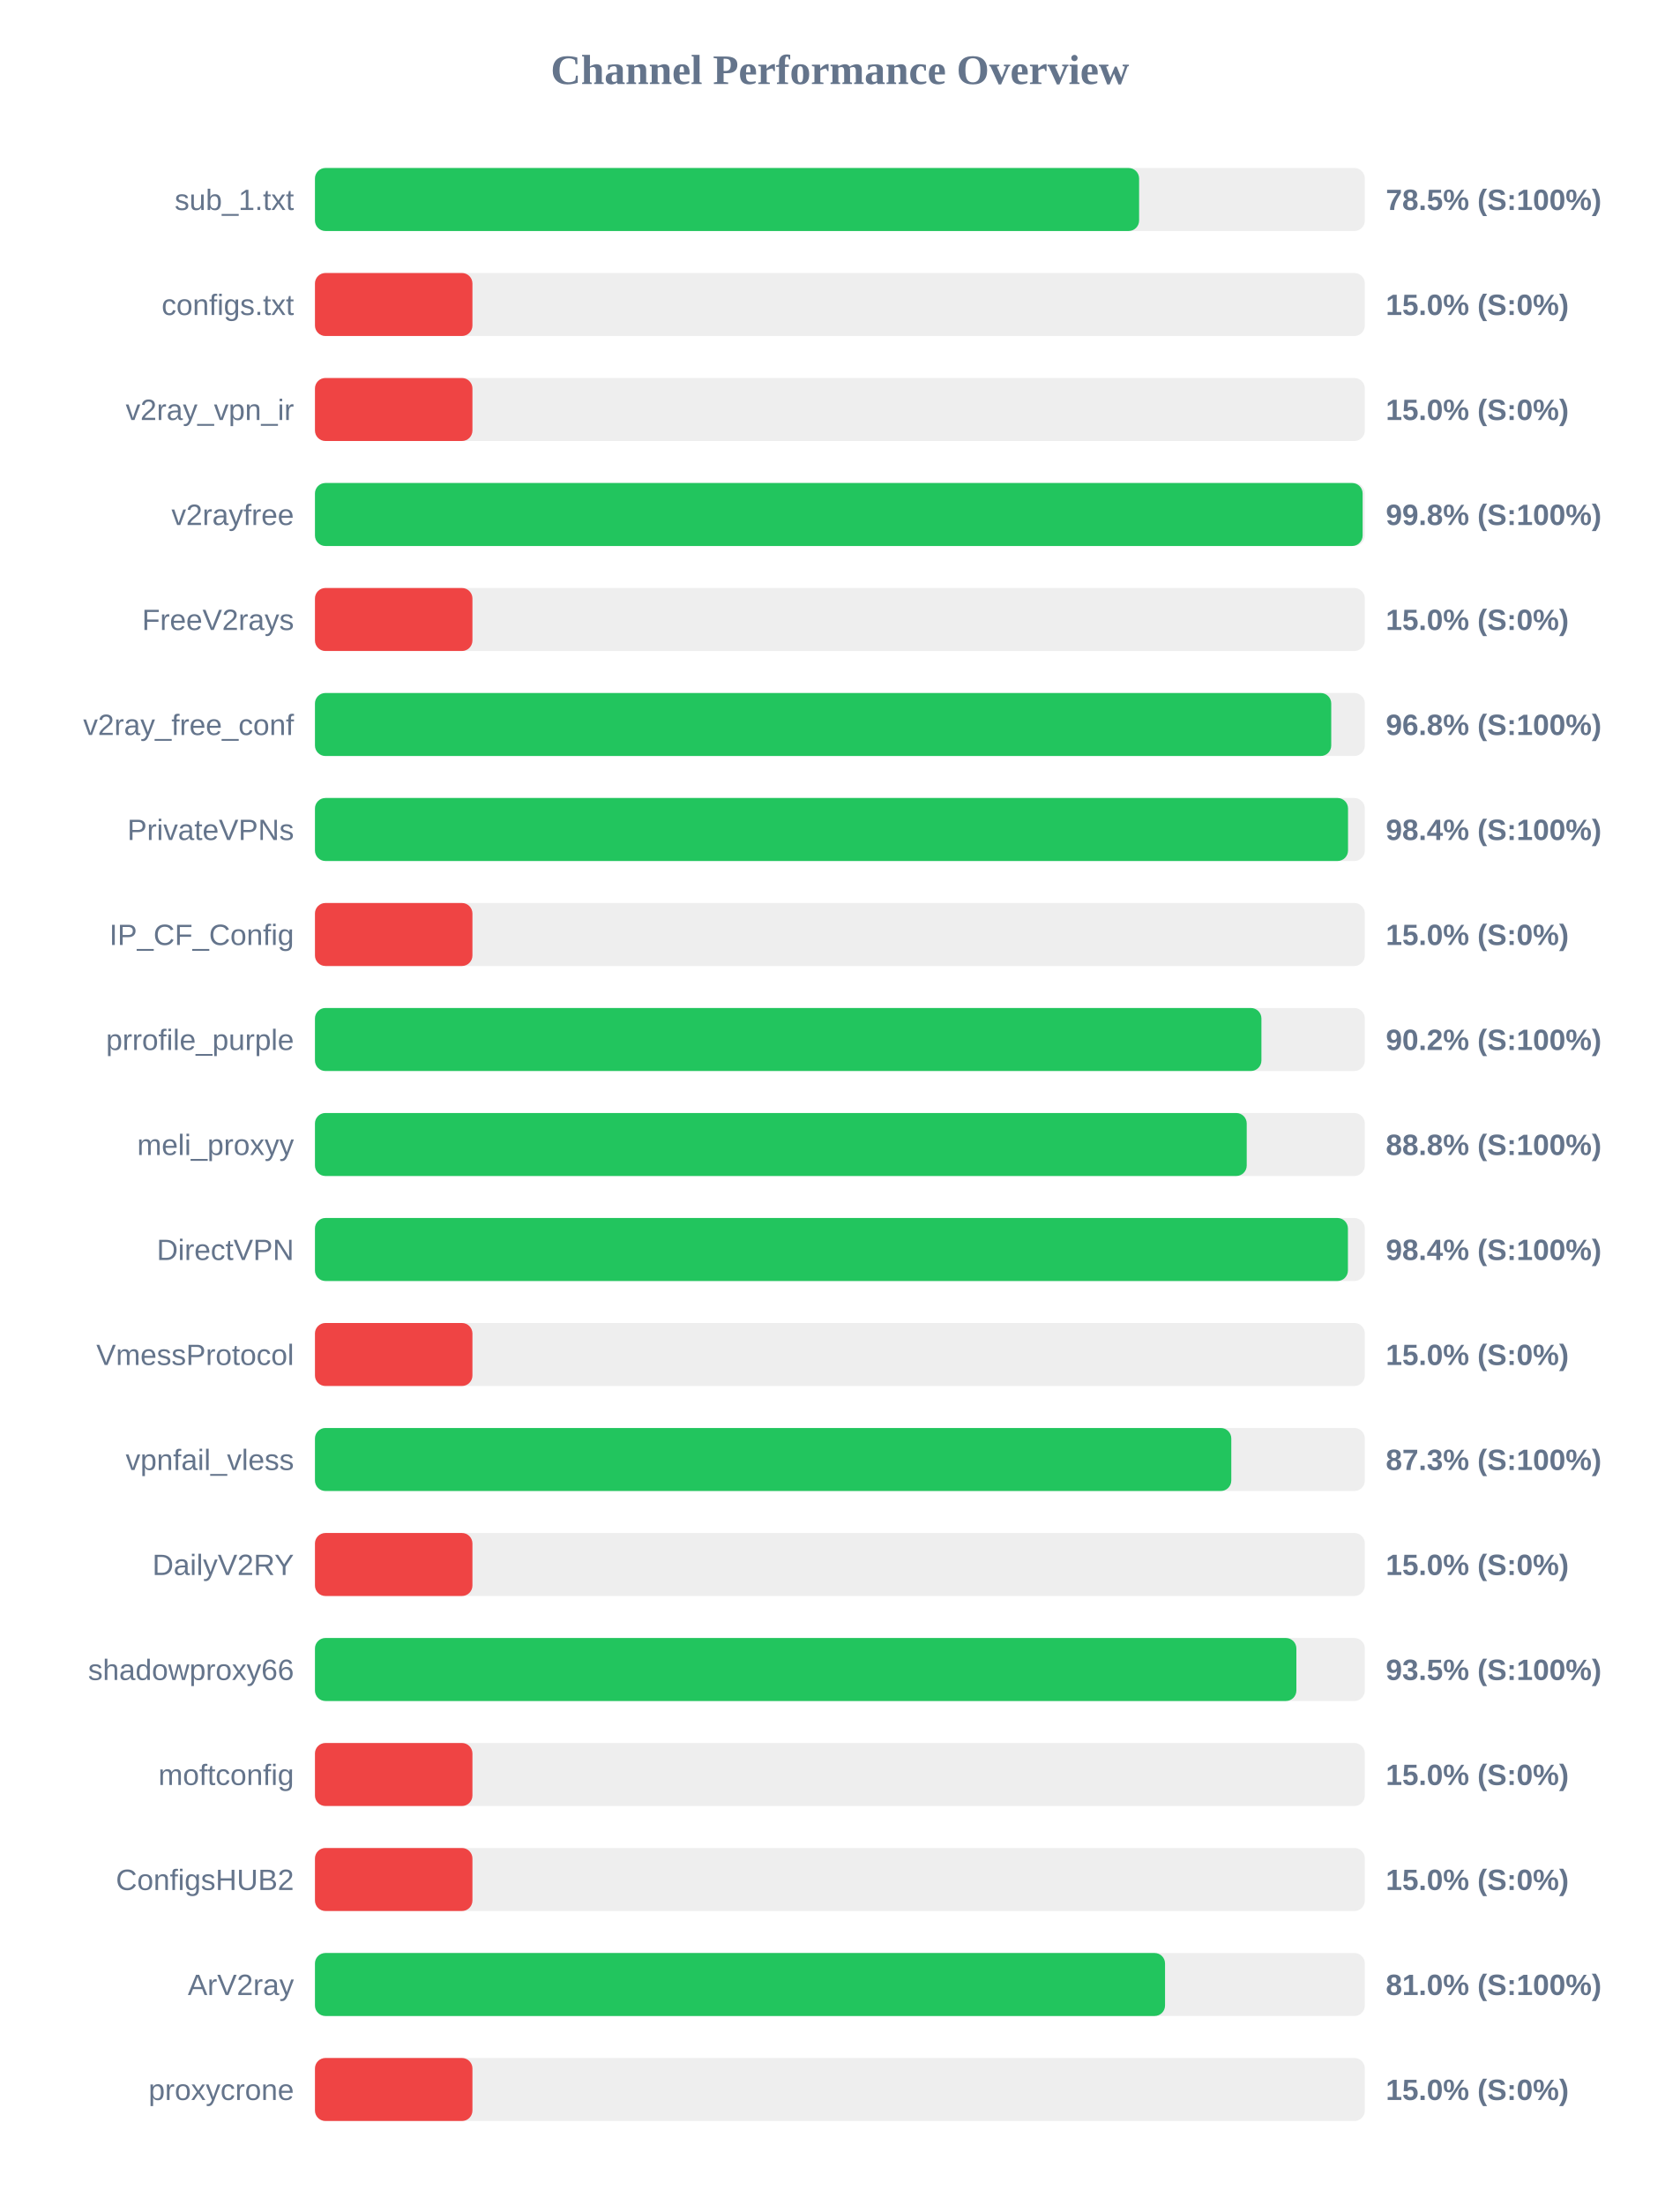
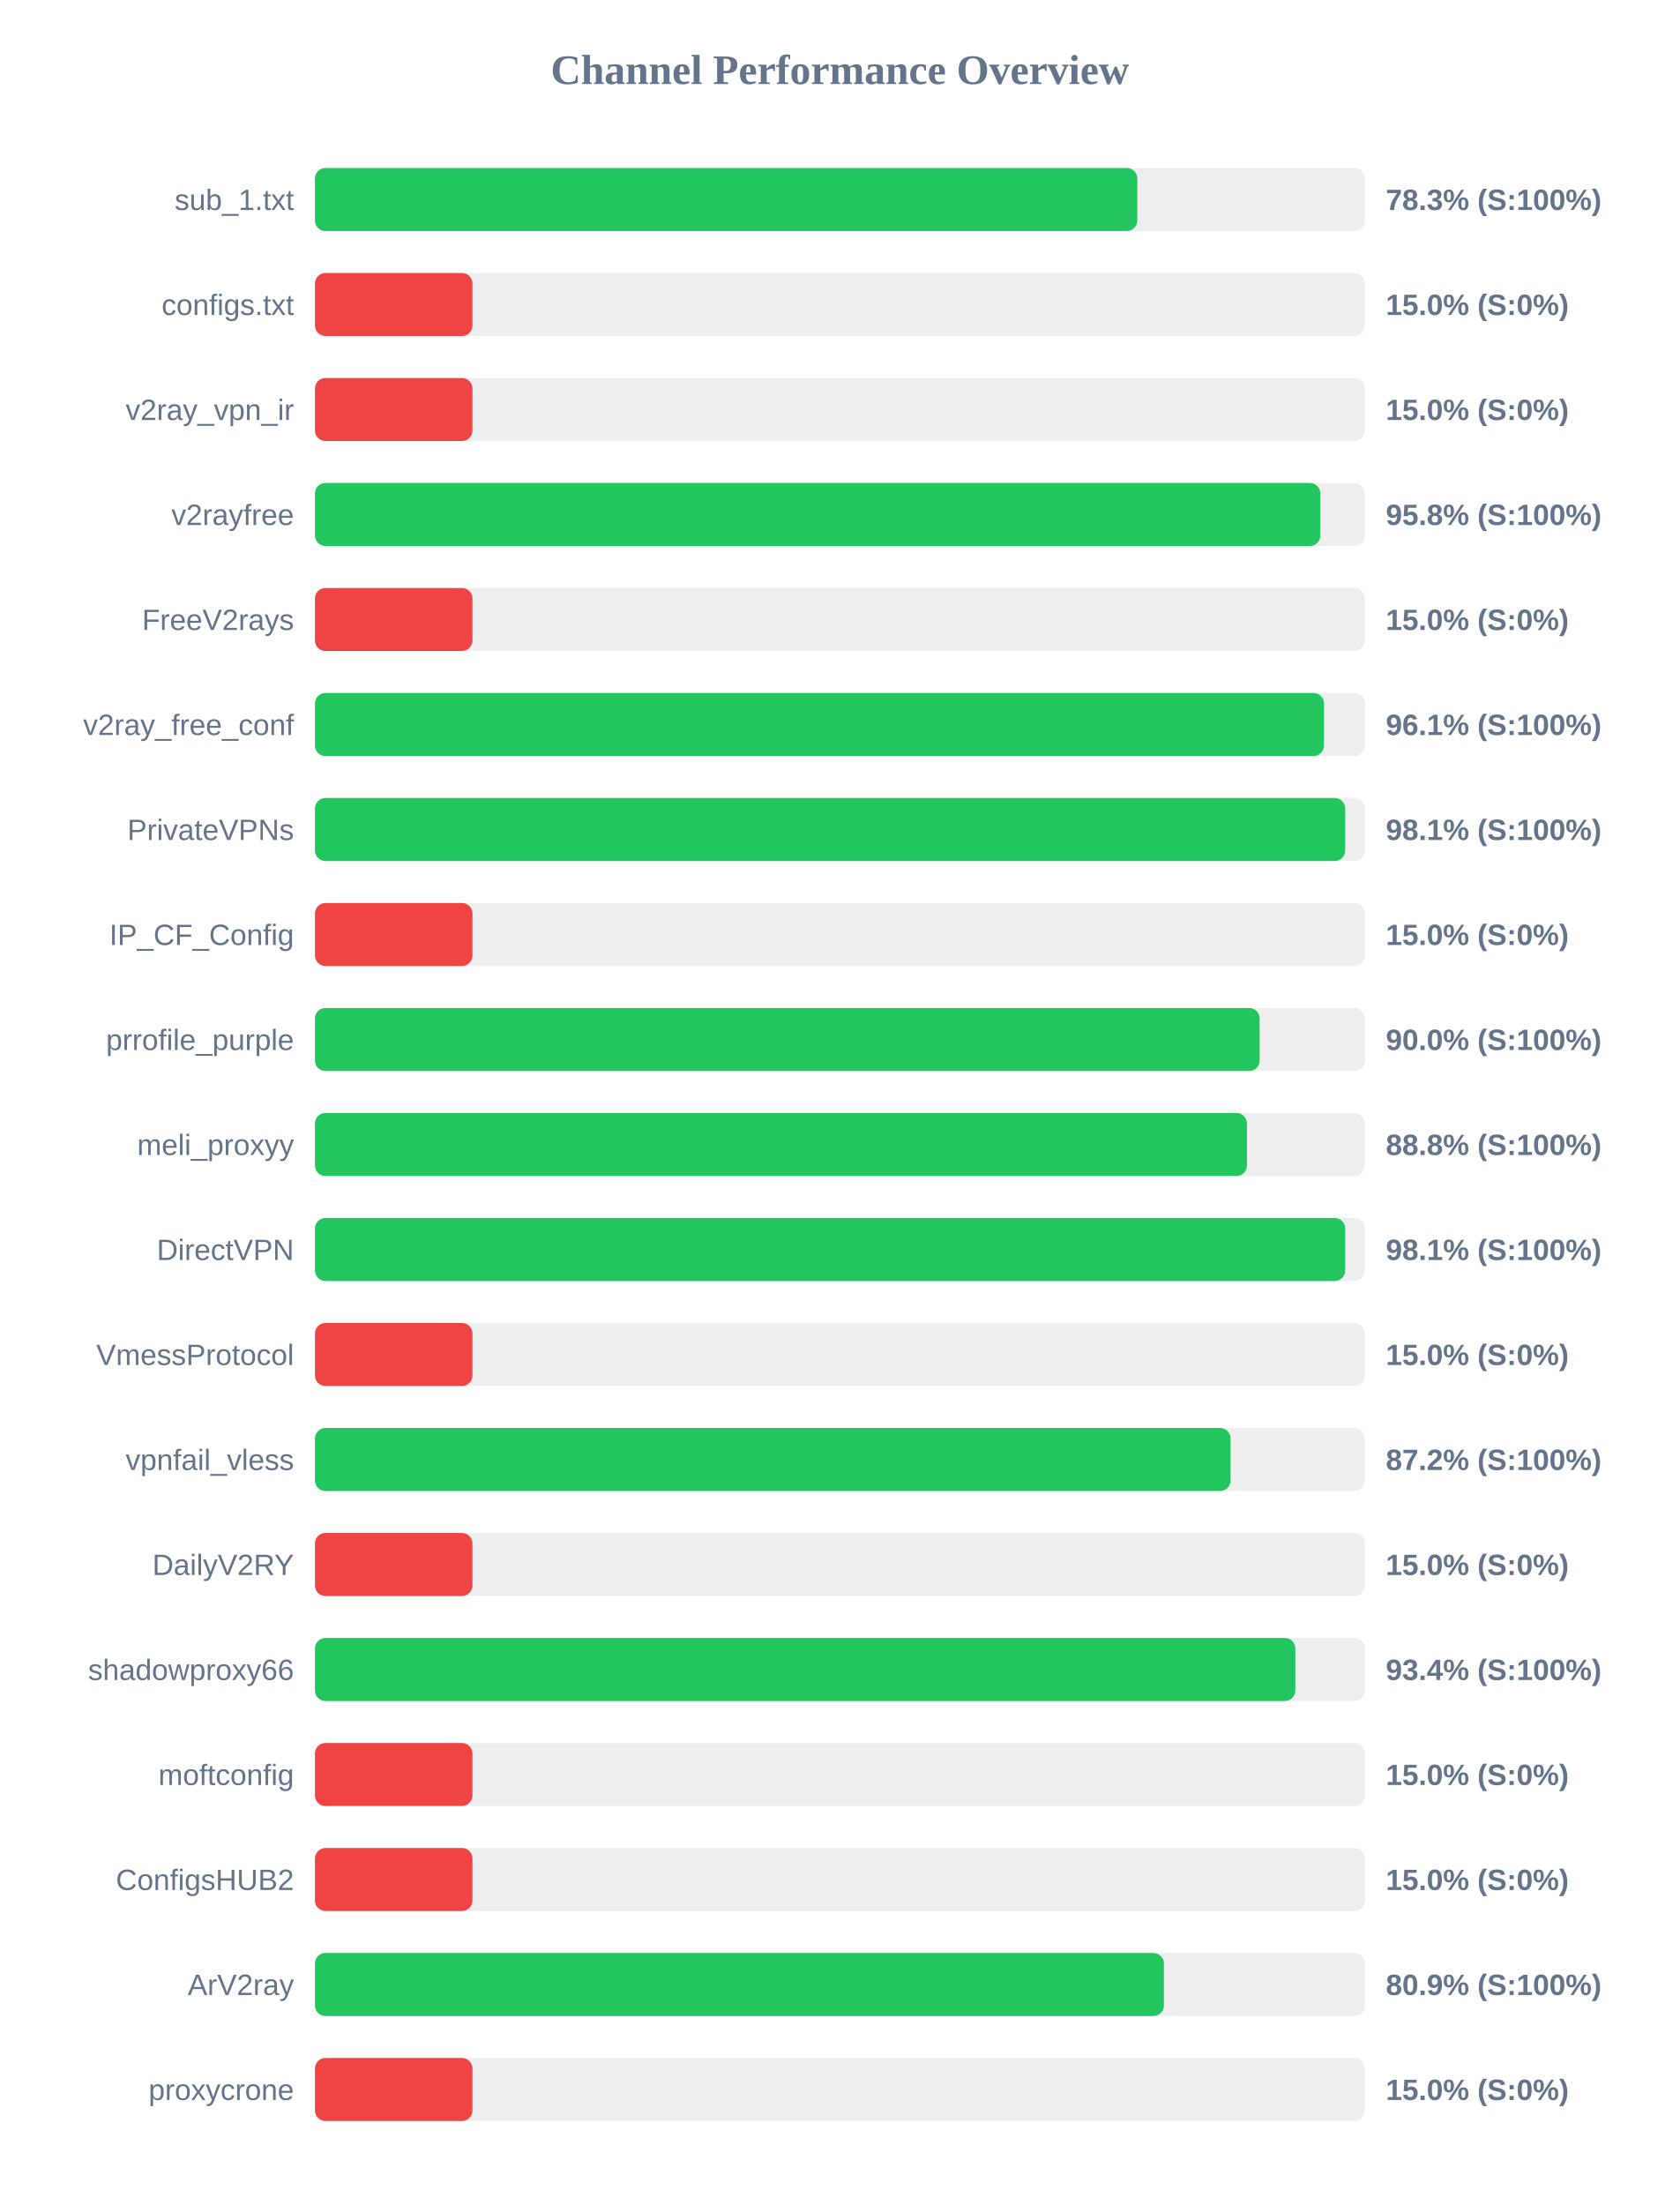
<svg xmlns="http://www.w3.org/2000/svg" width="800" height="1050" version="1.1">
  <style>
        .row { font: 14px Arial; fill: #64748b; }
        .score { font: bold 14px Arial; fill: #64748b; }
    </style>
  <text x="400" y="40" text-anchor="middle" font-size="20px" font-weight="bold" fill="#64748b">Channel Performance Overview</text>
  <rect x="150" y="80" width="500" height="30" fill="#eee" rx="5" />
-   <rect x="150" y="80" width="392.5" height="30" fill="#22c55e" rx="5" />
+   <rect x="150" y="80" width="391.65" height="30" fill="#22c55e" rx="5" />
  <text x="140" y="100" text-anchor="end" class="row">sub_1.txt</text>
-   <text x="660" y="100" text-anchor="start" class="score">78.5% (S:100%)</text>
+   <text x="660" y="100" text-anchor="start" class="score">78.3% (S:100%)</text>
  <rect x="150" y="130" width="500" height="30" fill="#eee" rx="5" />
  <rect x="150" y="130" width="75.0" height="30" fill="#ef4444" rx="5" />
  <text x="140" y="150" text-anchor="end" class="row">configs.txt</text>
  <text x="660" y="150" text-anchor="start" class="score">15.0% (S:0%)</text>
  <rect x="150" y="180" width="500" height="30" fill="#eee" rx="5" />
  <rect x="150" y="180" width="75.0" height="30" fill="#ef4444" rx="5" />
  <text x="140" y="200" text-anchor="end" class="row">v2ray_vpn_ir</text>
  <text x="660" y="200" text-anchor="start" class="score">15.0% (S:0%)</text>
  <rect x="150" y="230" width="500" height="30" fill="#eee" rx="5" />
-   <rect x="150" y="230" width="498.95" height="30" fill="#22c55e" rx="5" />
+   <rect x="150" y="230" width="478.8" height="30" fill="#22c55e" rx="5" />
  <text x="140" y="250" text-anchor="end" class="row">v2rayfree</text>
-   <text x="660" y="250" text-anchor="start" class="score">99.8% (S:100%)</text>
+   <text x="660" y="250" text-anchor="start" class="score">95.8% (S:100%)</text>
  <rect x="150" y="280" width="500" height="30" fill="#eee" rx="5" />
  <rect x="150" y="280" width="75.0" height="30" fill="#ef4444" rx="5" />
  <text x="140" y="300" text-anchor="end" class="row">FreeV2rays</text>
  <text x="660" y="300" text-anchor="start" class="score">15.0% (S:0%)</text>
  <rect x="150" y="330" width="500" height="30" fill="#eee" rx="5" />
-   <rect x="150" y="330" width="484.0" height="30" fill="#22c55e" rx="5" />
+   <rect x="150" y="330" width="480.55" height="30" fill="#22c55e" rx="5" />
  <text x="140" y="350" text-anchor="end" class="row">v2ray_free_conf</text>
-   <text x="660" y="350" text-anchor="start" class="score">96.8% (S:100%)</text>
+   <text x="660" y="350" text-anchor="start" class="score">96.1% (S:100%)</text>
  <rect x="150" y="380" width="500" height="30" fill="#eee" rx="5" />
-   <rect x="150" y="380" width="492.0" height="30" fill="#22c55e" rx="5" />
+   <rect x="150" y="380" width="490.65" height="30" fill="#22c55e" rx="5" />
  <text x="140" y="400" text-anchor="end" class="row">PrivateVPNs</text>
-   <text x="660" y="400" text-anchor="start" class="score">98.4% (S:100%)</text>
+   <text x="660" y="400" text-anchor="start" class="score">98.1% (S:100%)</text>
  <rect x="150" y="430" width="500" height="30" fill="#eee" rx="5" />
  <rect x="150" y="430" width="75.0" height="30" fill="#ef4444" rx="5" />
  <text x="140" y="450" text-anchor="end" class="row">IP_CF_Config</text>
  <text x="660" y="450" text-anchor="start" class="score">15.0% (S:0%)</text>
  <rect x="150" y="480" width="500" height="30" fill="#eee" rx="5" />
-   <rect x="150" y="480" width="450.75" height="30" fill="#22c55e" rx="5" />
+   <rect x="150" y="480" width="449.9" height="30" fill="#22c55e" rx="5" />
  <text x="140" y="500" text-anchor="end" class="row">prrofile_purple</text>
-   <text x="660" y="500" text-anchor="start" class="score">90.2% (S:100%)</text>
+   <text x="660" y="500" text-anchor="start" class="score">90.0% (S:100%)</text>
  <rect x="150" y="530" width="500" height="30" fill="#eee" rx="5" />
-   <rect x="150" y="530" width="443.75" height="30" fill="#22c55e" rx="5" />
+   <rect x="150" y="530" width="443.85" height="30" fill="#22c55e" rx="5" />
  <text x="140" y="550" text-anchor="end" class="row">meli_proxyy</text>
  <text x="660" y="550" text-anchor="start" class="score">88.8% (S:100%)</text>
  <rect x="150" y="580" width="500" height="30" fill="#eee" rx="5" />
-   <rect x="150" y="580" width="491.95" height="30" fill="#22c55e" rx="5" />
+   <rect x="150" y="580" width="490.65" height="30" fill="#22c55e" rx="5" />
  <text x="140" y="600" text-anchor="end" class="row">DirectVPN</text>
-   <text x="660" y="600" text-anchor="start" class="score">98.4% (S:100%)</text>
+   <text x="660" y="600" text-anchor="start" class="score">98.1% (S:100%)</text>
  <rect x="150" y="630" width="500" height="30" fill="#eee" rx="5" />
  <rect x="150" y="630" width="75.0" height="30" fill="#ef4444" rx="5" />
  <text x="140" y="650" text-anchor="end" class="row">VmessProtocol</text>
  <text x="660" y="650" text-anchor="start" class="score">15.0% (S:0%)</text>
  <rect x="150" y="680" width="500" height="30" fill="#eee" rx="5" />
-   <rect x="150" y="680" width="436.4" height="30" fill="#22c55e" rx="5" />
+   <rect x="150" y="680" width="436.05" height="30" fill="#22c55e" rx="5" />
  <text x="140" y="700" text-anchor="end" class="row">vpnfail_vless</text>
-   <text x="660" y="700" text-anchor="start" class="score">87.3% (S:100%)</text>
+   <text x="660" y="700" text-anchor="start" class="score">87.2% (S:100%)</text>
  <rect x="150" y="730" width="500" height="30" fill="#eee" rx="5" />
  <rect x="150" y="730" width="75.0" height="30" fill="#ef4444" rx="5" />
  <text x="140" y="750" text-anchor="end" class="row">DailyV2RY</text>
  <text x="660" y="750" text-anchor="start" class="score">15.0% (S:0%)</text>
  <rect x="150" y="780" width="500" height="30" fill="#eee" rx="5" />
-   <rect x="150" y="780" width="467.4" height="30" fill="#22c55e" rx="5" />
+   <rect x="150" y="780" width="466.9" height="30" fill="#22c55e" rx="5" />
  <text x="140" y="800" text-anchor="end" class="row">shadowproxy66</text>
-   <text x="660" y="800" text-anchor="start" class="score">93.5% (S:100%)</text>
+   <text x="660" y="800" text-anchor="start" class="score">93.4% (S:100%)</text>
  <rect x="150" y="830" width="500" height="30" fill="#eee" rx="5" />
  <rect x="150" y="830" width="75.0" height="30" fill="#ef4444" rx="5" />
  <text x="140" y="850" text-anchor="end" class="row">moftconfig</text>
  <text x="660" y="850" text-anchor="start" class="score">15.0% (S:0%)</text>
  <rect x="150" y="880" width="500" height="30" fill="#eee" rx="5" />
  <rect x="150" y="880" width="75.0" height="30" fill="#ef4444" rx="5" />
  <text x="140" y="900" text-anchor="end" class="row">ConfigsHUB2</text>
  <text x="660" y="900" text-anchor="start" class="score">15.0% (S:0%)</text>
  <rect x="150" y="930" width="500" height="30" fill="#eee" rx="5" />
-   <rect x="150" y="930" width="404.85" height="30" fill="#22c55e" rx="5" />
+   <rect x="150" y="930" width="404.3" height="30" fill="#22c55e" rx="5" />
  <text x="140" y="950" text-anchor="end" class="row">ArV2ray</text>
-   <text x="660" y="950" text-anchor="start" class="score">81.0% (S:100%)</text>
+   <text x="660" y="950" text-anchor="start" class="score">80.9% (S:100%)</text>
  <rect x="150" y="980" width="500" height="30" fill="#eee" rx="5" />
  <rect x="150" y="980" width="75.0" height="30" fill="#ef4444" rx="5" />
  <text x="140" y="1000" text-anchor="end" class="row">proxycrone</text>
  <text x="660" y="1000" text-anchor="start" class="score">15.0% (S:0%)</text>
</svg>
